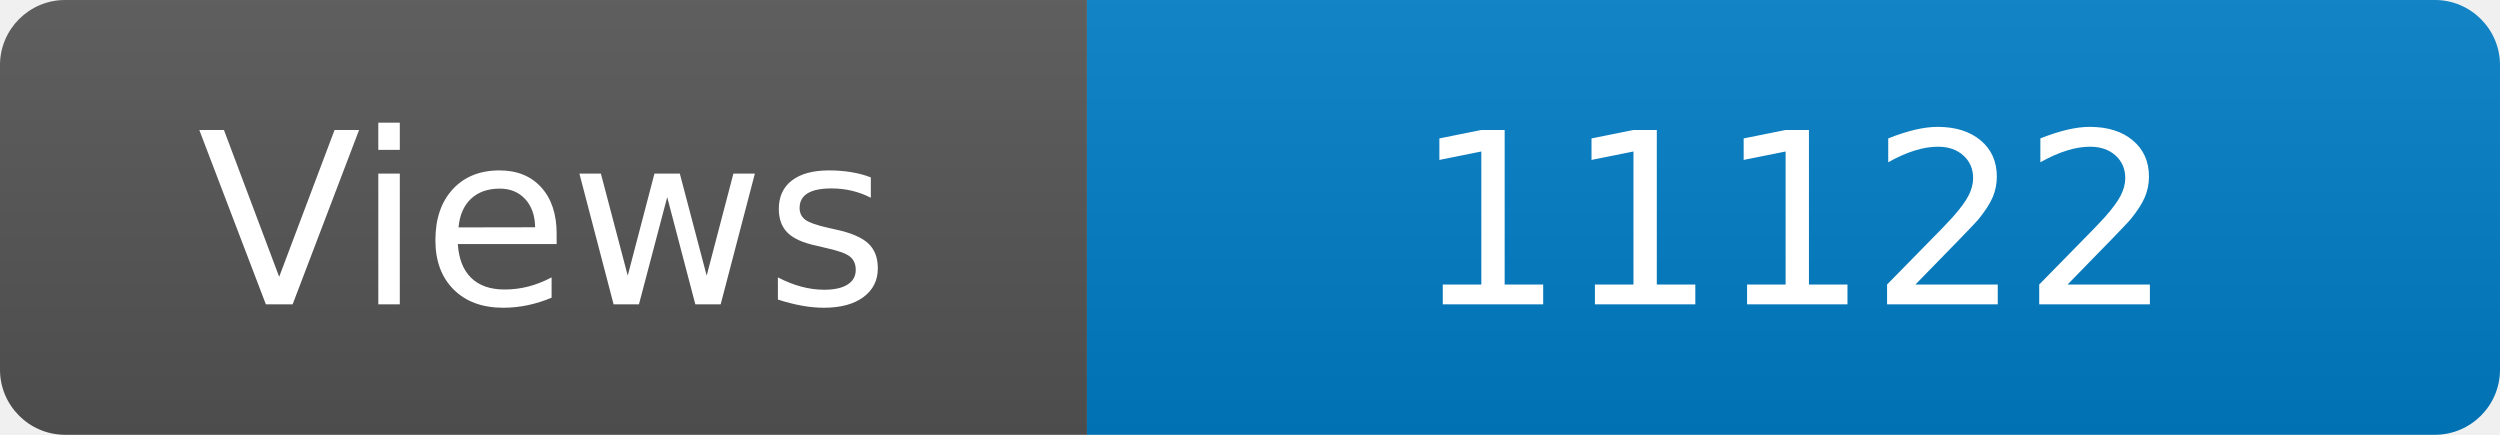
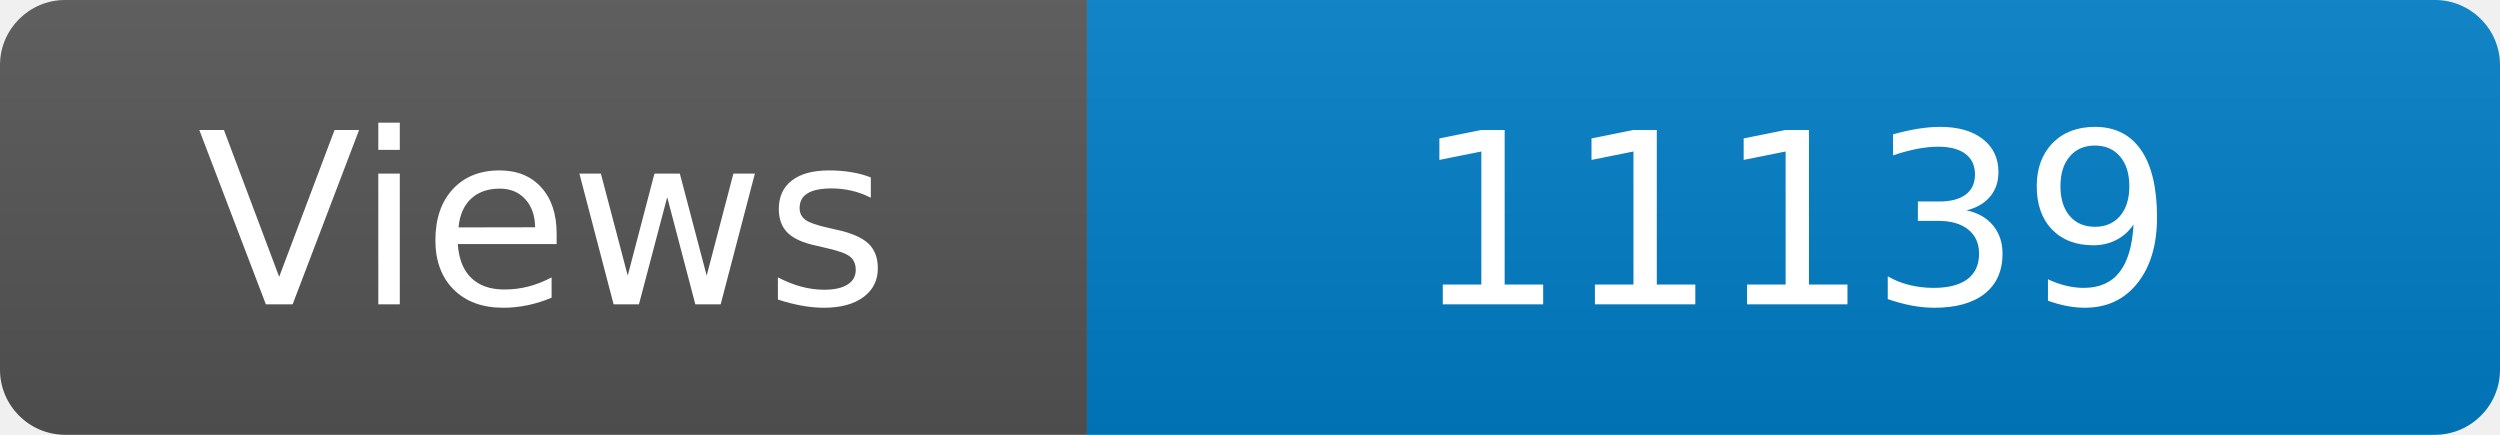
<svg xmlns="http://www.w3.org/2000/svg" width="115" height="20" role="img" aria-label="Maintained?: yes">
  <linearGradient id="s" x2="0" y2="100%">
    <stop offset="0" stop-color="#bbb" stop-opacity=".1" />
    <stop offset="1" stop-opacity=".1" />
  </linearGradient>
  <clipPath id="r">
    <rect width="115" height="20" rx="3" fill="#fff" />
  </clipPath>
  <g clip-path="url(#r)">
    <rect width="50" height="20" fill="#555" />
    <rect x="50" width="160" height="20" fill="#007ec6" />
    <rect width="115" height="20" fill="url(#s)" />
  </g>
  <g fill="#fff" text-anchor="middle" font-family="Verdana,Geneva,DejaVu Sans,sans-serif" font-size="110">
    <text x="250" y="140" transform="scale(.1)" fill="#fff">Views</text>
-     <text x="825" y="140" transform="scale(.1)" fill="#fff">11122</text>
+     <text x="825" y="140" transform="scale(.1)" fill="#fff">11139</text>
  </g>
</svg>
